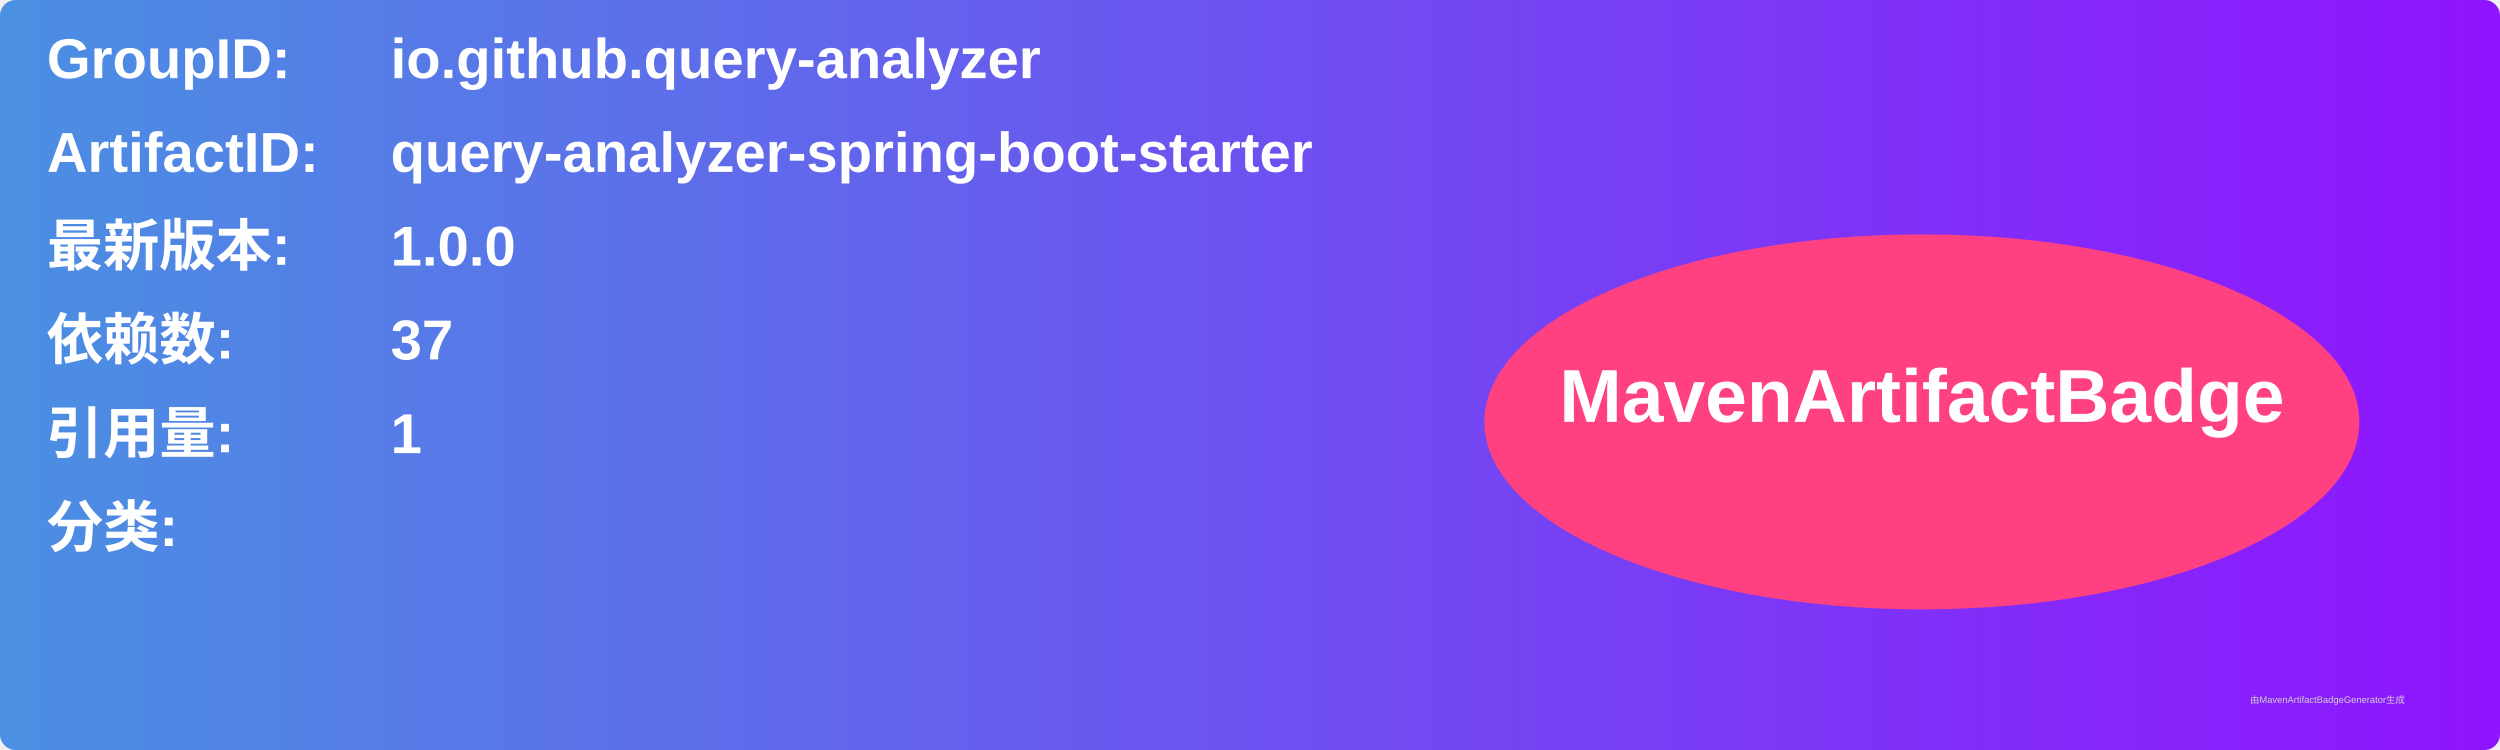
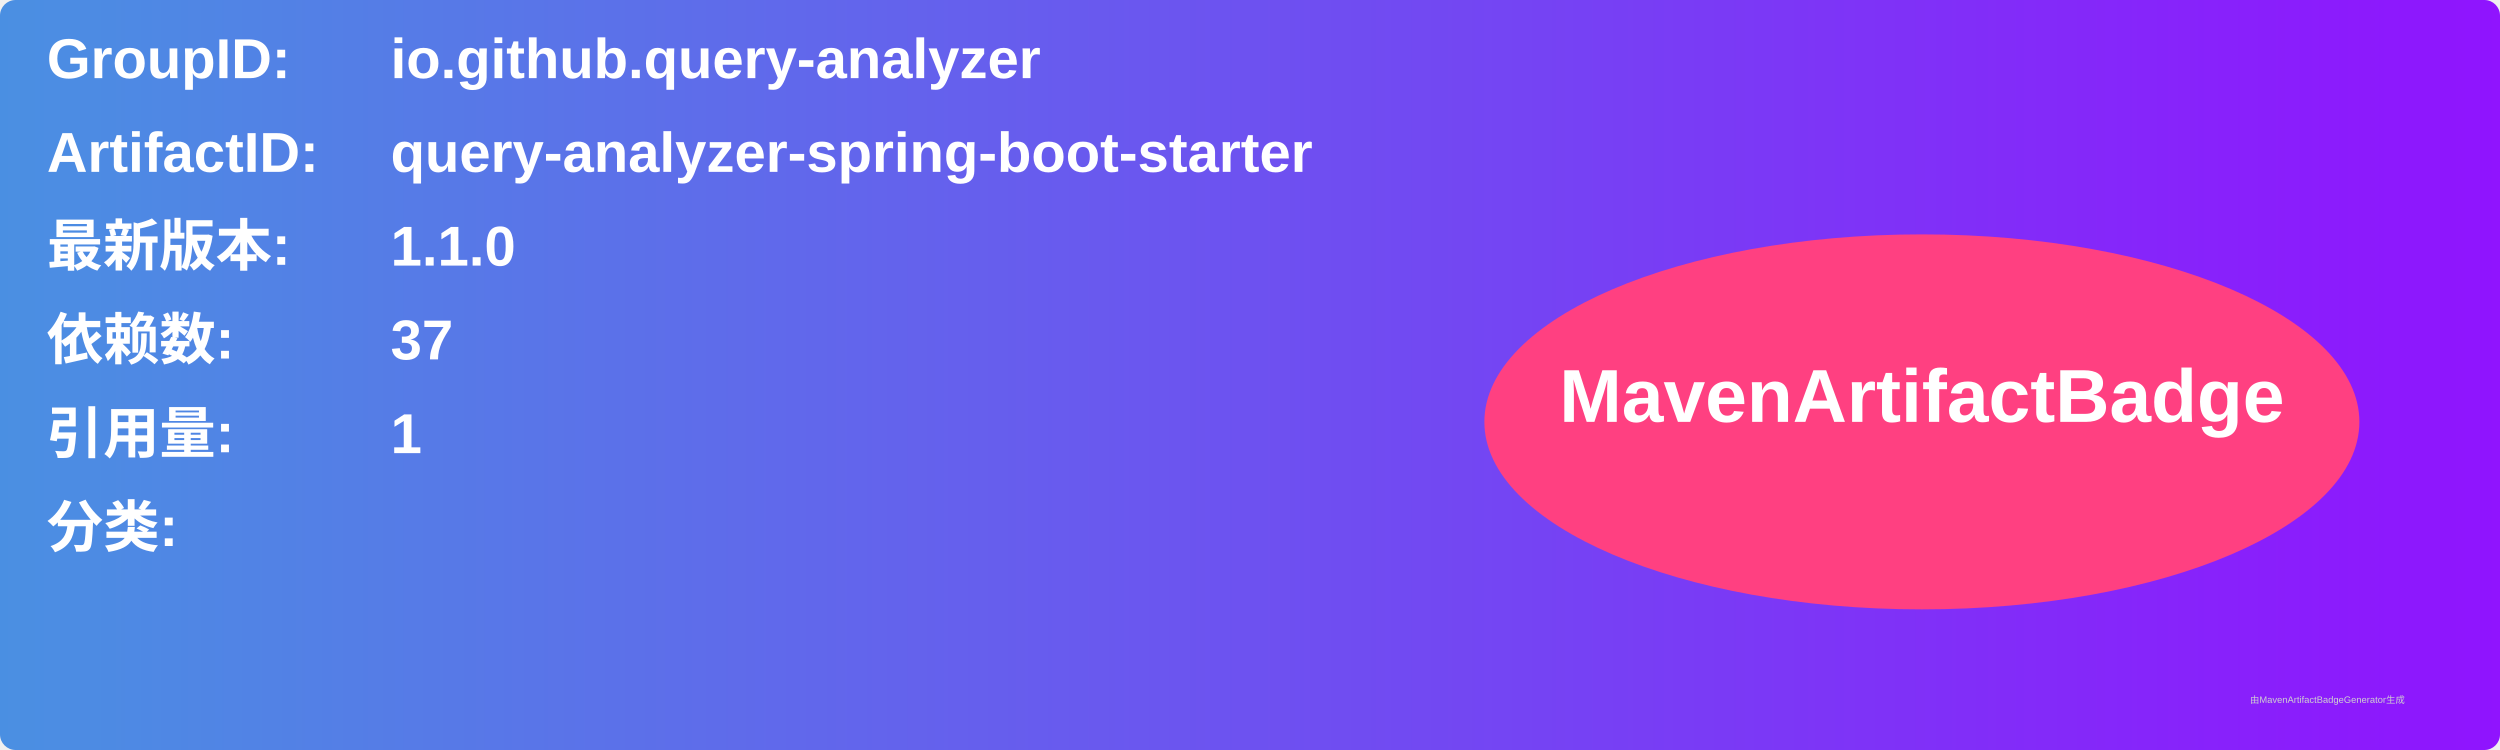
<svg xmlns="http://www.w3.org/2000/svg" width="800" height="240" viewBox="0 0 800 240">
  <linearGradient id="grad" x1="0%" y1="0%" x2="100%" y2="0%">
    <stop offset="0%" stop-color="#4a90e2" />
    <stop offset="100%" stop-color="#9013fe" />
  </linearGradient>
  <rect width="100%" height="100%" rx="5" ry="5" fill="url(#grad)" />
  <g transform="translate(15, 15)">
    <text x="0" y="10" font-family="Arial" font-size="18" fill="white" font-weight="bold" width="260">GroupID:</text>
    <text x="110" y="10" font-family="Arial" font-size="18" fill="white" font-weight="bold" width="460">io.github.query-analyzer</text>
    <text x="0" y="40" font-family="Arial" font-size="18" fill="white" font-weight="bold" width="260">ArtifactID:</text>
    <text x="110" y="40" font-family="Arial" font-size="18" fill="white" font-weight="bold" width="460">query-analyzer-spring-boot-starter</text>
    <text x="0" y="70" font-family="Arial" font-size="18" fill="white" font-weight="bold">最新版本:</text>
    <text x="110" y="70" font-family="Arial" font-size="18" fill="white" font-weight="bold">
-       <tspan font-weight="bold">1.0.0</tspan>
+       <tspan font-weight="bold">1.1.0</tspan>
    </text>
    <text x="0" y="100" font-family="Arial" font-size="18" fill="white" font-weight="bold">依赖数: </text>
    <text x="110" y="100" font-family="Arial" font-size="18" fill="white">
      <tspan font-weight="bold">37</tspan>
    </text>
    <text x="0" y="130" font-family="Arial" font-size="18" fill="white" font-weight="bold">引用量: </text>
    <text x="110" y="130" font-family="Arial" font-size="18" fill="white">
      <tspan font-weight="bold">1</tspan>
    </text>
    <text x="0" y="160" font-family="Arial" font-size="18" fill="white" font-weight="bold">分类:</text>
    <text x="10" y="190" font-family="Arial" font-size="10" fill="white">
      <tspan font-weight="bold" />
    </text>
    <ellipse cx="600" cy="120" rx="140" ry="60" fill="#ff4081" />
    <text x="600" y="120" text-anchor="middle" font-family="Arial" font-size="24" fill="white" font-weight="bold">MavenArtifactBadge</text>
  </g>
  <text x="720" y="225" font-family="Arial" font-size="3" fill="#d0d0d0">由MavenArtifactBadgeGenerator生成</text>
</svg>
